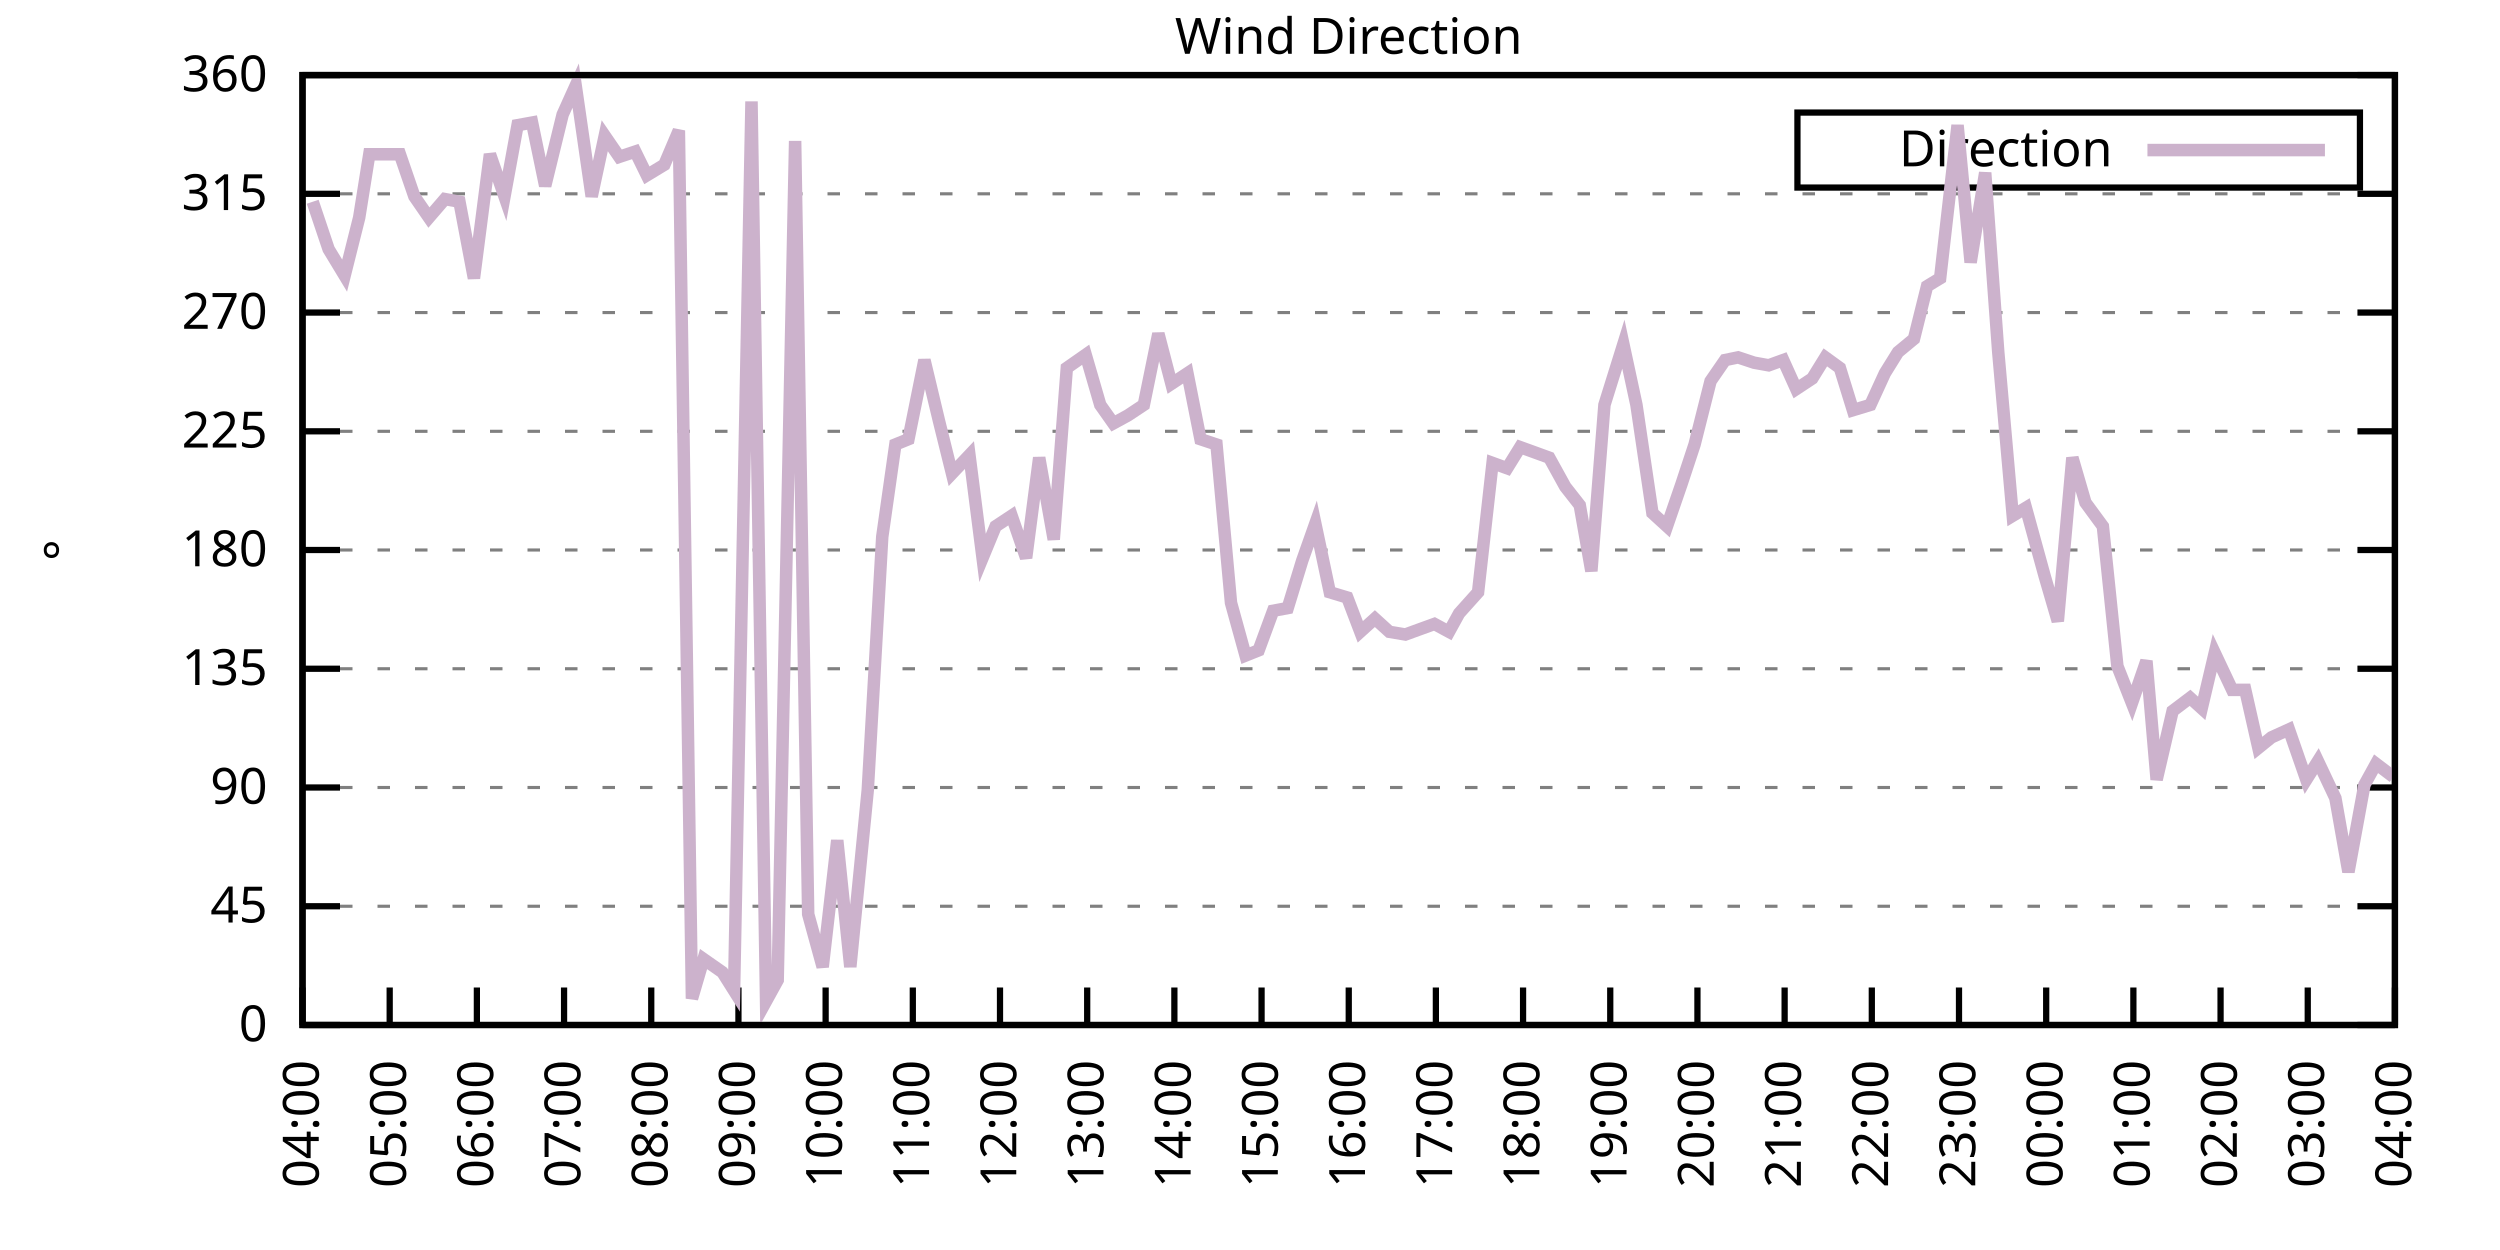
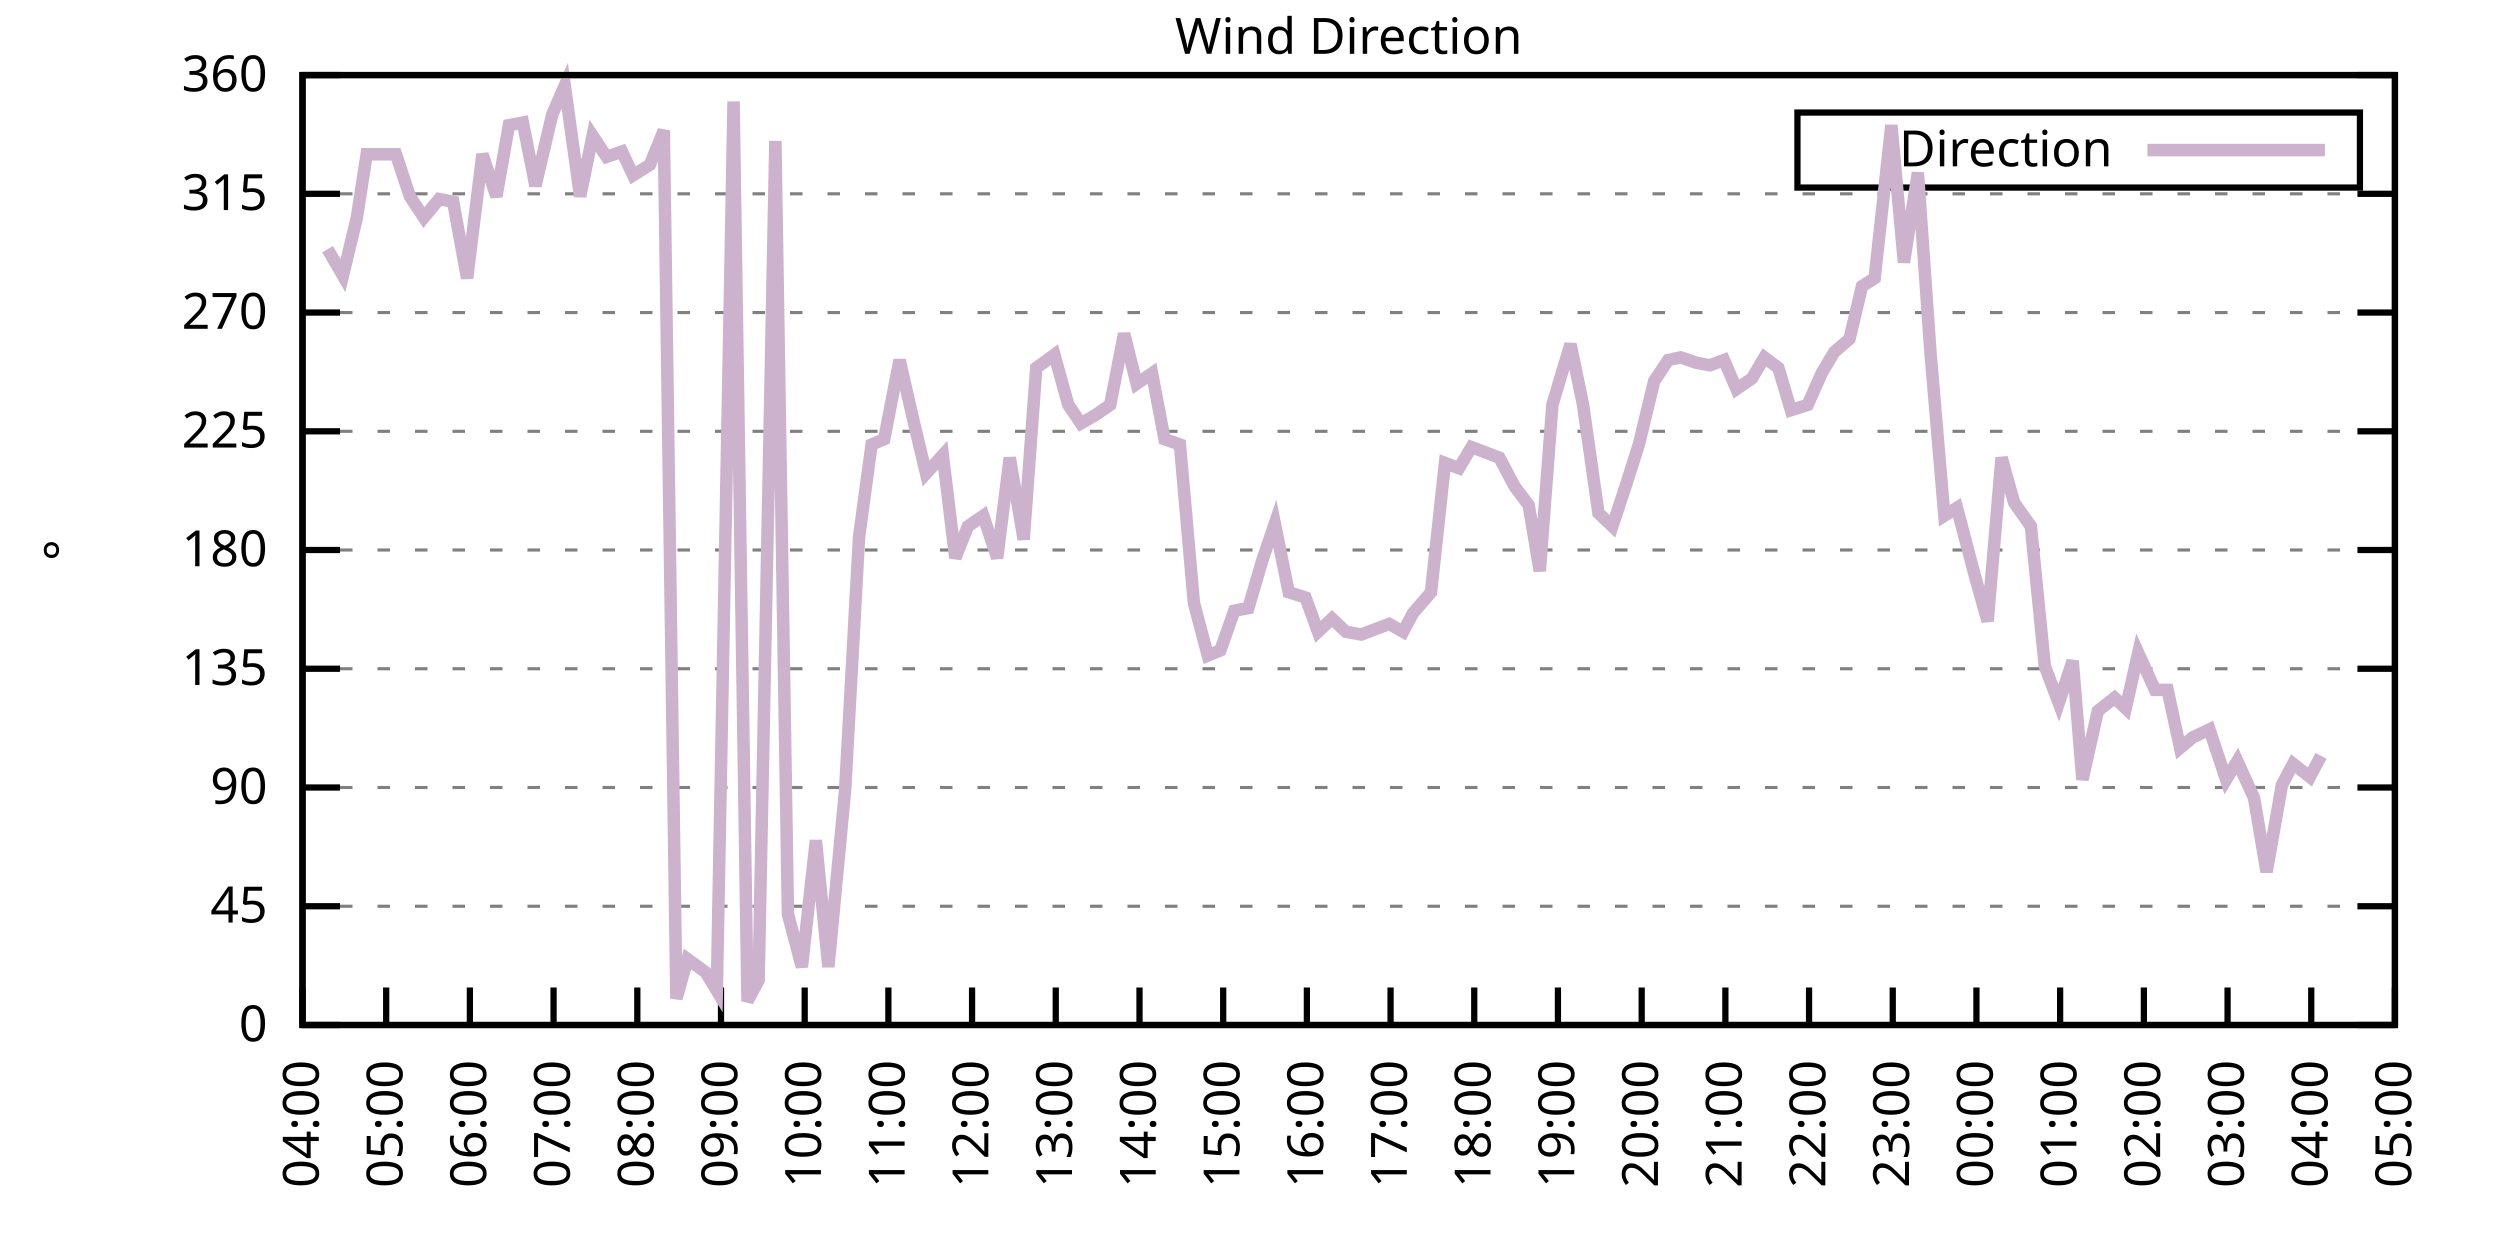
<svg xmlns="http://www.w3.org/2000/svg" xmlns:xlink="http://www.w3.org/1999/xlink" width="400" height="200" viewBox="0 0 400 200">
  <g id="gnuplot_canvas">
    <rect x="0" y="0" width="400" height="200" fill="none" />
    <defs>
      <circle id="gpDot" r="0.5" stroke-width="0.5" stroke="currentColor" />
      <path id="gpPt0" stroke-width="0.333" stroke="currentColor" d="M-1,0 h2 M0,-1 v2" />
      <path id="gpPt1" stroke-width="0.333" stroke="currentColor" d="M-1,-1 L1,1 M1,-1 L-1,1" />
      <path id="gpPt2" stroke-width="0.333" stroke="currentColor" d="M-1,0 L1,0 M0,-1 L0,1 M-1,-1 L1,1 M-1,1 L1,-1" />
      <rect id="gpPt3" stroke-width="0.333" stroke="currentColor" x="-1" y="-1" width="2" height="2" />
      <rect id="gpPt4" stroke-width="0.333" stroke="currentColor" fill="currentColor" x="-1" y="-1" width="2" height="2" />
      <circle id="gpPt5" stroke-width="0.333" stroke="currentColor" cx="0" cy="0" r="1" />
      <use xlink:href="#gpPt5" id="gpPt6" fill="currentColor" stroke="none" />
      <path id="gpPt7" stroke-width="0.333" stroke="currentColor" d="M0,-1.33 L-1.33,0.67 L1.33,0.67 z" />
      <use xlink:href="#gpPt7" id="gpPt8" fill="currentColor" stroke="none" />
      <use xlink:href="#gpPt7" id="gpPt9" stroke="currentColor" transform="rotate(180)" />
      <use xlink:href="#gpPt9" id="gpPt10" fill="currentColor" stroke="none" />
      <use xlink:href="#gpPt3" id="gpPt11" stroke="currentColor" transform="rotate(45)" />
      <use xlink:href="#gpPt11" id="gpPt12" fill="currentColor" stroke="none" />
      <path id="gpPt13" stroke-width="0.333" stroke="currentColor" d="M0,1.330 L1.265,0.411 L0.782,-1.067 L-0.782,-1.076 L-1.265,0.411 z" />
      <use xlink:href="#gpPt13" id="gpPt14" fill="currentColor" stroke="none" />
      <filter id="textbox" filterUnits="objectBoundingBox" x="0" y="0" height="1" width="1">
        <feFlood flood-color="white" flood-opacity="1" result="bgnd" />
        <feComposite in="SourceGraphic" in2="bgnd" operator="atop" />
      </filter>
      <filter id="greybox" filterUnits="objectBoundingBox" x="0" y="0" height="1" width="1">
        <feFlood flood-color="lightgrey" flood-opacity="1" result="grey" />
        <feComposite in="SourceGraphic" in2="grey" operator="atop" />
      </filter>
    </defs>
    <g fill="none" color="white" stroke="currentColor" stroke-width="1.00" stroke-linecap="butt" stroke-linejoin="miter">
</g>
    <g fill="none" color="black" stroke="currentColor" stroke-width="1.00" stroke-linecap="butt" stroke-linejoin="miter">
      <g stroke="none" shape-rendering="crispEdges">
        <polygon fill="rgb(255, 255, 255)" points="48.40,164.00 383.18,164.00 383.18,12.02 48.40,12.02 " />
      </g>
    </g>
    <g fill="none" color="black" stroke="currentColor" stroke-width="1.00" stroke-linecap="butt" stroke-linejoin="miter">
</g>
    <g fill="none" color="black" stroke="black" stroke-width="0.50" stroke-linecap="butt" stroke-linejoin="miter">
</g>
    <g fill="none" color="gray" stroke="currentColor" stroke-width="0.50" stroke-linecap="butt" stroke-linejoin="miter">
      <path stroke="gray" stroke-dasharray="2,4" class="gridline" d="M48.40,164.00 L383.19,164.00  " />
    </g>
    <g fill="none" color="gray" stroke="gray" stroke-width="1.00" stroke-linecap="butt" stroke-linejoin="miter">
</g>
    <g fill="none" color="black" stroke="currentColor" stroke-width="1.00" stroke-linecap="butt" stroke-linejoin="miter">
      <path stroke="black" d="M48.40,164.00 L54.40,164.00 M383.19,164.00 L377.19,164.00  " />
      <g transform="translate(42.80,166.60)" stroke="none" fill="black" font-family="Sans" font-size="8.00" text-anchor="end">
        <text>
          <tspan font-family="Sans"> 0</tspan>
        </text>
      </g>
    </g>
    <g fill="none" color="black" stroke="currentColor" stroke-width="1.00" stroke-linecap="butt" stroke-linejoin="miter">
</g>
    <g fill="none" color="black" stroke="black" stroke-width="0.50" stroke-linecap="butt" stroke-linejoin="miter">
</g>
    <g fill="none" color="gray" stroke="currentColor" stroke-width="0.50" stroke-linecap="butt" stroke-linejoin="miter">
      <path stroke="gray" stroke-dasharray="2,4" class="gridline" d="M48.40,145.00 L383.19,145.00  " />
    </g>
    <g fill="none" color="gray" stroke="gray" stroke-width="1.00" stroke-linecap="butt" stroke-linejoin="miter">
</g>
    <g fill="none" color="black" stroke="currentColor" stroke-width="1.00" stroke-linecap="butt" stroke-linejoin="miter">
      <path stroke="black" d="M48.40,145.00 L54.40,145.00 M383.19,145.00 L377.19,145.00  " />
      <g transform="translate(42.80,147.60)" stroke="none" fill="black" font-family="Sans" font-size="8.00" text-anchor="end">
        <text>
          <tspan font-family="Sans"> 45</tspan>
        </text>
      </g>
    </g>
    <g fill="none" color="black" stroke="currentColor" stroke-width="1.00" stroke-linecap="butt" stroke-linejoin="miter">
</g>
    <g fill="none" color="black" stroke="black" stroke-width="0.50" stroke-linecap="butt" stroke-linejoin="miter">
</g>
    <g fill="none" color="gray" stroke="currentColor" stroke-width="0.50" stroke-linecap="butt" stroke-linejoin="miter">
      <path stroke="gray" stroke-dasharray="2,4" class="gridline" d="M48.40,126.00 L383.19,126.00  " />
    </g>
    <g fill="none" color="gray" stroke="gray" stroke-width="1.00" stroke-linecap="butt" stroke-linejoin="miter">
</g>
    <g fill="none" color="black" stroke="currentColor" stroke-width="1.00" stroke-linecap="butt" stroke-linejoin="miter">
      <path stroke="black" d="M48.40,126.00 L54.40,126.00 M383.19,126.00 L377.19,126.00  " />
      <g transform="translate(42.80,128.60)" stroke="none" fill="black" font-family="Sans" font-size="8.00" text-anchor="end">
        <text>
          <tspan font-family="Sans"> 90</tspan>
        </text>
      </g>
    </g>
    <g fill="none" color="black" stroke="currentColor" stroke-width="1.00" stroke-linecap="butt" stroke-linejoin="miter">
</g>
    <g fill="none" color="black" stroke="black" stroke-width="0.50" stroke-linecap="butt" stroke-linejoin="miter">
</g>
    <g fill="none" color="gray" stroke="currentColor" stroke-width="0.50" stroke-linecap="butt" stroke-linejoin="miter">
      <path stroke="gray" stroke-dasharray="2,4" class="gridline" d="M48.40,107.00 L383.19,107.00  " />
    </g>
    <g fill="none" color="gray" stroke="gray" stroke-width="1.00" stroke-linecap="butt" stroke-linejoin="miter">
</g>
    <g fill="none" color="black" stroke="currentColor" stroke-width="1.00" stroke-linecap="butt" stroke-linejoin="miter">
      <path stroke="black" d="M48.40,107.00 L54.40,107.00 M383.19,107.00 L377.19,107.00  " />
      <g transform="translate(42.80,109.60)" stroke="none" fill="black" font-family="Sans" font-size="8.00" text-anchor="end">
        <text>
          <tspan font-family="Sans"> 135</tspan>
        </text>
      </g>
    </g>
    <g fill="none" color="black" stroke="currentColor" stroke-width="1.00" stroke-linecap="butt" stroke-linejoin="miter">
</g>
    <g fill="none" color="black" stroke="black" stroke-width="0.50" stroke-linecap="butt" stroke-linejoin="miter">
</g>
    <g fill="none" color="gray" stroke="currentColor" stroke-width="0.50" stroke-linecap="butt" stroke-linejoin="miter">
      <path stroke="gray" stroke-dasharray="2,4" class="gridline" d="M48.40,88.00 L383.19,88.00  " />
    </g>
    <g fill="none" color="gray" stroke="gray" stroke-width="1.00" stroke-linecap="butt" stroke-linejoin="miter">
</g>
    <g fill="none" color="black" stroke="currentColor" stroke-width="1.00" stroke-linecap="butt" stroke-linejoin="miter">
      <path stroke="black" d="M48.40,88.00 L54.40,88.00 M383.19,88.00 L377.19,88.00  " />
      <g transform="translate(42.80,90.60)" stroke="none" fill="black" font-family="Sans" font-size="8.00" text-anchor="end">
        <text>
          <tspan font-family="Sans"> 180</tspan>
        </text>
      </g>
    </g>
    <g fill="none" color="black" stroke="currentColor" stroke-width="1.00" stroke-linecap="butt" stroke-linejoin="miter">
</g>
    <g fill="none" color="black" stroke="black" stroke-width="0.50" stroke-linecap="butt" stroke-linejoin="miter">
</g>
    <g fill="none" color="gray" stroke="currentColor" stroke-width="0.50" stroke-linecap="butt" stroke-linejoin="miter">
      <path stroke="gray" stroke-dasharray="2,4" class="gridline" d="M48.40,69.01 L383.19,69.01  " />
    </g>
    <g fill="none" color="gray" stroke="gray" stroke-width="1.00" stroke-linecap="butt" stroke-linejoin="miter">
</g>
    <g fill="none" color="black" stroke="currentColor" stroke-width="1.00" stroke-linecap="butt" stroke-linejoin="miter">
      <path stroke="black" d="M48.40,69.01 L54.40,69.01 M383.19,69.01 L377.19,69.01  " />
      <g transform="translate(42.80,71.61)" stroke="none" fill="black" font-family="Sans" font-size="8.00" text-anchor="end">
        <text>
          <tspan font-family="Sans"> 225</tspan>
        </text>
      </g>
    </g>
    <g fill="none" color="black" stroke="currentColor" stroke-width="1.00" stroke-linecap="butt" stroke-linejoin="miter">
</g>
    <g fill="none" color="black" stroke="black" stroke-width="0.50" stroke-linecap="butt" stroke-linejoin="miter">
</g>
    <g fill="none" color="gray" stroke="currentColor" stroke-width="0.50" stroke-linecap="butt" stroke-linejoin="miter">
      <path stroke="gray" stroke-dasharray="2,4" class="gridline" d="M48.40,50.01 L383.19,50.01  " />
    </g>
    <g fill="none" color="gray" stroke="gray" stroke-width="1.00" stroke-linecap="butt" stroke-linejoin="miter">
</g>
    <g fill="none" color="black" stroke="currentColor" stroke-width="1.00" stroke-linecap="butt" stroke-linejoin="miter">
      <path stroke="black" d="M48.40,50.01 L54.40,50.01 M383.19,50.01 L377.19,50.01  " />
      <g transform="translate(42.80,52.61)" stroke="none" fill="black" font-family="Sans" font-size="8.00" text-anchor="end">
        <text>
          <tspan font-family="Sans"> 270</tspan>
        </text>
      </g>
    </g>
    <g fill="none" color="black" stroke="currentColor" stroke-width="1.00" stroke-linecap="butt" stroke-linejoin="miter">
</g>
    <g fill="none" color="black" stroke="black" stroke-width="0.50" stroke-linecap="butt" stroke-linejoin="miter">
</g>
    <g fill="none" color="gray" stroke="currentColor" stroke-width="0.50" stroke-linecap="butt" stroke-linejoin="miter">
      <path stroke="gray" stroke-dasharray="2,4" class="gridline" d="M48.40,31.01 L383.19,31.01  " />
    </g>
    <g fill="none" color="gray" stroke="gray" stroke-width="1.00" stroke-linecap="butt" stroke-linejoin="miter">
</g>
    <g fill="none" color="black" stroke="currentColor" stroke-width="1.00" stroke-linecap="butt" stroke-linejoin="miter">
      <path stroke="black" d="M48.40,31.01 L54.40,31.01 M383.19,31.01 L377.19,31.01  " />
      <g transform="translate(42.80,33.61)" stroke="none" fill="black" font-family="Sans" font-size="8.00" text-anchor="end">
        <text>
          <tspan font-family="Sans"> 315</tspan>
        </text>
      </g>
    </g>
    <g fill="none" color="black" stroke="currentColor" stroke-width="1.00" stroke-linecap="butt" stroke-linejoin="miter">
</g>
    <g fill="none" color="black" stroke="black" stroke-width="0.50" stroke-linecap="butt" stroke-linejoin="miter">
</g>
    <g fill="none" color="gray" stroke="currentColor" stroke-width="0.50" stroke-linecap="butt" stroke-linejoin="miter">
      <path stroke="gray" stroke-dasharray="2,4" class="gridline" d="M48.40,12.01 L383.19,12.01  " />
    </g>
    <g fill="none" color="gray" stroke="gray" stroke-width="1.00" stroke-linecap="butt" stroke-linejoin="miter">
</g>
    <g fill="none" color="black" stroke="currentColor" stroke-width="1.00" stroke-linecap="butt" stroke-linejoin="miter">
      <path stroke="black" d="M48.40,12.01 L54.40,12.01 M383.19,12.01 L377.19,12.01  " />
      <g transform="translate(42.80,14.61)" stroke="none" fill="black" font-family="Sans" font-size="8.00" text-anchor="end">
        <text>
          <tspan font-family="Sans"> 360</tspan>
        </text>
      </g>
    </g>
    <g fill="none" color="black" stroke="currentColor" stroke-width="1.00" stroke-linecap="butt" stroke-linejoin="miter">
      <path stroke="black" d="M48.40,164.00 L48.40,158.00  " />
      <g transform="translate(51.00,169.60) rotate(270.00)" stroke="none" fill="black" font-family="Sans" font-size="8.00" text-anchor="end">
        <text>
          <tspan font-family="Sans">04:00</tspan>
        </text>
      </g>
    </g>
    <g fill="none" color="black" stroke="currentColor" stroke-width="1.00" stroke-linecap="butt" stroke-linejoin="miter">
-       <path stroke="black" d="M62.35,164.00 L62.35,158.00  " />
-       <g transform="translate(64.95,169.60) rotate(270.00)" stroke="none" fill="black" font-family="Sans" font-size="8.00" text-anchor="end">
+       <path stroke="black" d="M61.79,164.00 L61.79,158.00  " />
+       <g transform="translate(64.39,169.60) rotate(270.00)" stroke="none" fill="black" font-family="Sans" font-size="8.00" text-anchor="end">
        <text>
          <tspan font-family="Sans">05:00</tspan>
        </text>
      </g>
    </g>
    <g fill="none" color="black" stroke="currentColor" stroke-width="1.00" stroke-linecap="butt" stroke-linejoin="miter">
-       <path stroke="black" d="M76.30,164.00 L76.30,158.00  " />
-       <g transform="translate(78.90,169.60) rotate(270.00)" stroke="none" fill="black" font-family="Sans" font-size="8.00" text-anchor="end">
+       <path stroke="black" d="M75.18,164.00 L75.18,158.00  " />
+       <g transform="translate(77.78,169.60) rotate(270.00)" stroke="none" fill="black" font-family="Sans" font-size="8.00" text-anchor="end">
        <text>
          <tspan font-family="Sans">06:00</tspan>
        </text>
      </g>
    </g>
    <g fill="none" color="black" stroke="currentColor" stroke-width="1.00" stroke-linecap="butt" stroke-linejoin="miter">
-       <path stroke="black" d="M90.25,164.00 L90.25,158.00  " />
-       <g transform="translate(92.85,169.60) rotate(270.00)" stroke="none" fill="black" font-family="Sans" font-size="8.00" text-anchor="end">
+       <path stroke="black" d="M88.57,164.00 L88.57,158.00  " />
+       <g transform="translate(91.17,169.60) rotate(270.00)" stroke="none" fill="black" font-family="Sans" font-size="8.00" text-anchor="end">
        <text>
          <tspan font-family="Sans">07:00</tspan>
        </text>
      </g>
    </g>
    <g fill="none" color="black" stroke="currentColor" stroke-width="1.00" stroke-linecap="butt" stroke-linejoin="miter">
-       <path stroke="black" d="M104.20,164.00 L104.20,158.00  " />
-       <g transform="translate(106.80,169.60) rotate(270.00)" stroke="none" fill="black" font-family="Sans" font-size="8.00" text-anchor="end">
+       <path stroke="black" d="M101.97,164.00 L101.97,158.00  " />
+       <g transform="translate(104.57,169.60) rotate(270.00)" stroke="none" fill="black" font-family="Sans" font-size="8.00" text-anchor="end">
        <text>
          <tspan font-family="Sans">08:00</tspan>
        </text>
      </g>
    </g>
    <g fill="none" color="black" stroke="currentColor" stroke-width="1.00" stroke-linecap="butt" stroke-linejoin="miter">
-       <path stroke="black" d="M118.15,164.00 L118.15,158.00  " />
-       <g transform="translate(120.75,169.60) rotate(270.00)" stroke="none" fill="black" font-family="Sans" font-size="8.00" text-anchor="end">
+       <path stroke="black" d="M115.36,164.00 L115.36,158.00  " />
+       <g transform="translate(117.96,169.60) rotate(270.00)" stroke="none" fill="black" font-family="Sans" font-size="8.00" text-anchor="end">
        <text>
          <tspan font-family="Sans">09:00</tspan>
        </text>
      </g>
    </g>
    <g fill="none" color="black" stroke="currentColor" stroke-width="1.00" stroke-linecap="butt" stroke-linejoin="miter">
-       <path stroke="black" d="M132.10,164.00 L132.10,158.00  " />
-       <g transform="translate(134.70,169.60) rotate(270.00)" stroke="none" fill="black" font-family="Sans" font-size="8.00" text-anchor="end">
+       <path stroke="black" d="M128.75,164.00 L128.75,158.00  " />
+       <g transform="translate(131.35,169.60) rotate(270.00)" stroke="none" fill="black" font-family="Sans" font-size="8.00" text-anchor="end">
        <text>
          <tspan font-family="Sans">10:00</tspan>
        </text>
      </g>
    </g>
    <g fill="none" color="black" stroke="currentColor" stroke-width="1.00" stroke-linecap="butt" stroke-linejoin="miter">
-       <path stroke="black" d="M146.05,164.00 L146.05,158.00  " />
-       <g transform="translate(148.65,169.60) rotate(270.00)" stroke="none" fill="black" font-family="Sans" font-size="8.00" text-anchor="end">
+       <path stroke="black" d="M142.14,164.00 L142.14,158.00  " />
+       <g transform="translate(144.74,169.60) rotate(270.00)" stroke="none" fill="black" font-family="Sans" font-size="8.00" text-anchor="end">
        <text>
          <tspan font-family="Sans">11:00</tspan>
        </text>
      </g>
    </g>
    <g fill="none" color="black" stroke="currentColor" stroke-width="1.00" stroke-linecap="butt" stroke-linejoin="miter">
-       <path stroke="black" d="M160.00,164.00 L160.00,158.00  " />
-       <g transform="translate(162.60,169.60) rotate(270.00)" stroke="none" fill="black" font-family="Sans" font-size="8.00" text-anchor="end">
+       <path stroke="black" d="M155.53,164.00 L155.53,158.00  " />
+       <g transform="translate(158.13,169.60) rotate(270.00)" stroke="none" fill="black" font-family="Sans" font-size="8.00" text-anchor="end">
        <text>
          <tspan font-family="Sans">12:00</tspan>
        </text>
      </g>
    </g>
    <g fill="none" color="black" stroke="currentColor" stroke-width="1.00" stroke-linecap="butt" stroke-linejoin="miter">
-       <path stroke="black" d="M173.95,164.00 L173.95,158.00  " />
-       <g transform="translate(176.55,169.60) rotate(270.00)" stroke="none" fill="black" font-family="Sans" font-size="8.00" text-anchor="end">
+       <path stroke="black" d="M168.92,164.00 L168.92,158.00  " />
+       <g transform="translate(171.52,169.60) rotate(270.00)" stroke="none" fill="black" font-family="Sans" font-size="8.00" text-anchor="end">
        <text>
          <tspan font-family="Sans">13:00</tspan>
        </text>
      </g>
    </g>
    <g fill="none" color="black" stroke="currentColor" stroke-width="1.00" stroke-linecap="butt" stroke-linejoin="miter">
-       <path stroke="black" d="M187.90,164.00 L187.90,158.00  " />
-       <g transform="translate(190.50,169.60) rotate(270.00)" stroke="none" fill="black" font-family="Sans" font-size="8.00" text-anchor="end">
+       <path stroke="black" d="M182.32,164.00 L182.32,158.00  " />
+       <g transform="translate(184.92,169.60) rotate(270.00)" stroke="none" fill="black" font-family="Sans" font-size="8.00" text-anchor="end">
        <text>
          <tspan font-family="Sans">14:00</tspan>
        </text>
      </g>
    </g>
    <g fill="none" color="black" stroke="currentColor" stroke-width="1.00" stroke-linecap="butt" stroke-linejoin="miter">
-       <path stroke="black" d="M201.85,164.00 L201.85,158.00  " />
-       <g transform="translate(204.45,169.60) rotate(270.00)" stroke="none" fill="black" font-family="Sans" font-size="8.00" text-anchor="end">
+       <path stroke="black" d="M195.71,164.00 L195.71,158.00  " />
+       <g transform="translate(198.31,169.60) rotate(270.00)" stroke="none" fill="black" font-family="Sans" font-size="8.00" text-anchor="end">
        <text>
          <tspan font-family="Sans">15:00</tspan>
        </text>
      </g>
    </g>
    <g fill="none" color="black" stroke="currentColor" stroke-width="1.00" stroke-linecap="butt" stroke-linejoin="miter">
-       <path stroke="black" d="M215.80,164.00 L215.80,158.00  " />
-       <g transform="translate(218.40,169.60) rotate(270.00)" stroke="none" fill="black" font-family="Sans" font-size="8.00" text-anchor="end">
+       <path stroke="black" d="M209.10,164.00 L209.10,158.00  " />
+       <g transform="translate(211.70,169.60) rotate(270.00)" stroke="none" fill="black" font-family="Sans" font-size="8.00" text-anchor="end">
        <text>
          <tspan font-family="Sans">16:00</tspan>
        </text>
      </g>
    </g>
    <g fill="none" color="black" stroke="currentColor" stroke-width="1.00" stroke-linecap="butt" stroke-linejoin="miter">
-       <path stroke="black" d="M229.74,164.00 L229.74,158.00  " />
-       <g transform="translate(232.34,169.60) rotate(270.00)" stroke="none" fill="black" font-family="Sans" font-size="8.00" text-anchor="end">
+       <path stroke="black" d="M222.49,164.00 L222.49,158.00  " />
+       <g transform="translate(225.09,169.60) rotate(270.00)" stroke="none" fill="black" font-family="Sans" font-size="8.00" text-anchor="end">
        <text>
          <tspan font-family="Sans">17:00</tspan>
        </text>
      </g>
    </g>
    <g fill="none" color="black" stroke="currentColor" stroke-width="1.00" stroke-linecap="butt" stroke-linejoin="miter">
-       <path stroke="black" d="M243.69,164.00 L243.69,158.00  " />
-       <g transform="translate(246.29,169.60) rotate(270.00)" stroke="none" fill="black" font-family="Sans" font-size="8.00" text-anchor="end">
+       <path stroke="black" d="M235.88,164.00 L235.88,158.00  " />
+       <g transform="translate(238.48,169.60) rotate(270.00)" stroke="none" fill="black" font-family="Sans" font-size="8.00" text-anchor="end">
        <text>
          <tspan font-family="Sans">18:00</tspan>
        </text>
      </g>
    </g>
    <g fill="none" color="black" stroke="currentColor" stroke-width="1.00" stroke-linecap="butt" stroke-linejoin="miter">
-       <path stroke="black" d="M257.64,164.00 L257.64,158.00  " />
-       <g transform="translate(260.24,169.60) rotate(270.00)" stroke="none" fill="black" font-family="Sans" font-size="8.00" text-anchor="end">
+       <path stroke="black" d="M249.27,164.00 L249.27,158.00  " />
+       <g transform="translate(251.87,169.60) rotate(270.00)" stroke="none" fill="black" font-family="Sans" font-size="8.00" text-anchor="end">
        <text>
          <tspan font-family="Sans">19:00</tspan>
        </text>
      </g>
    </g>
    <g fill="none" color="black" stroke="currentColor" stroke-width="1.00" stroke-linecap="butt" stroke-linejoin="miter">
-       <path stroke="black" d="M271.59,164.00 L271.59,158.00  " />
-       <g transform="translate(274.19,169.60) rotate(270.00)" stroke="none" fill="black" font-family="Sans" font-size="8.00" text-anchor="end">
+       <path stroke="black" d="M262.67,164.00 L262.67,158.00  " />
+       <g transform="translate(265.27,169.60) rotate(270.00)" stroke="none" fill="black" font-family="Sans" font-size="8.00" text-anchor="end">
        <text>
          <tspan font-family="Sans">20:00</tspan>
        </text>
      </g>
    </g>
    <g fill="none" color="black" stroke="currentColor" stroke-width="1.00" stroke-linecap="butt" stroke-linejoin="miter">
-       <path stroke="black" d="M285.54,164.00 L285.54,158.00  " />
-       <g transform="translate(288.14,169.60) rotate(270.00)" stroke="none" fill="black" font-family="Sans" font-size="8.00" text-anchor="end">
+       <path stroke="black" d="M276.06,164.00 L276.06,158.00  " />
+       <g transform="translate(278.66,169.60) rotate(270.00)" stroke="none" fill="black" font-family="Sans" font-size="8.00" text-anchor="end">
        <text>
          <tspan font-family="Sans">21:00</tspan>
        </text>
      </g>
    </g>
    <g fill="none" color="black" stroke="currentColor" stroke-width="1.00" stroke-linecap="butt" stroke-linejoin="miter">
-       <path stroke="black" d="M299.49,164.00 L299.49,158.00  " />
-       <g transform="translate(302.09,169.60) rotate(270.00)" stroke="none" fill="black" font-family="Sans" font-size="8.00" text-anchor="end">
+       <path stroke="black" d="M289.45,164.00 L289.45,158.00  " />
+       <g transform="translate(292.05,169.60) rotate(270.00)" stroke="none" fill="black" font-family="Sans" font-size="8.00" text-anchor="end">
        <text>
          <tspan font-family="Sans">22:00</tspan>
        </text>
      </g>
    </g>
    <g fill="none" color="black" stroke="currentColor" stroke-width="1.00" stroke-linecap="butt" stroke-linejoin="miter">
-       <path stroke="black" d="M313.44,164.00 L313.44,158.00  " />
-       <g transform="translate(316.04,169.60) rotate(270.00)" stroke="none" fill="black" font-family="Sans" font-size="8.00" text-anchor="end">
+       <path stroke="black" d="M302.84,164.00 L302.84,158.00  " />
+       <g transform="translate(305.44,169.60) rotate(270.00)" stroke="none" fill="black" font-family="Sans" font-size="8.00" text-anchor="end">
        <text>
          <tspan font-family="Sans">23:00</tspan>
        </text>
      </g>
    </g>
    <g fill="none" color="black" stroke="currentColor" stroke-width="1.00" stroke-linecap="butt" stroke-linejoin="miter">
-       <path stroke="black" d="M327.39,164.00 L327.39,158.00  " />
-       <g transform="translate(329.99,169.60) rotate(270.00)" stroke="none" fill="black" font-family="Sans" font-size="8.00" text-anchor="end">
+       <path stroke="black" d="M316.23,164.00 L316.23,158.00  " />
+       <g transform="translate(318.83,169.60) rotate(270.00)" stroke="none" fill="black" font-family="Sans" font-size="8.00" text-anchor="end">
        <text>
          <tspan font-family="Sans">00:00</tspan>
        </text>
      </g>
    </g>
    <g fill="none" color="black" stroke="currentColor" stroke-width="1.00" stroke-linecap="butt" stroke-linejoin="miter">
-       <path stroke="black" d="M341.34,164.00 L341.34,158.00  " />
-       <g transform="translate(343.94,169.60) rotate(270.00)" stroke="none" fill="black" font-family="Sans" font-size="8.00" text-anchor="end">
+       <path stroke="black" d="M329.62,164.00 L329.62,158.00  " />
+       <g transform="translate(332.22,169.60) rotate(270.00)" stroke="none" fill="black" font-family="Sans" font-size="8.00" text-anchor="end">
        <text>
          <tspan font-family="Sans">01:00</tspan>
        </text>
      </g>
    </g>
    <g fill="none" color="black" stroke="currentColor" stroke-width="1.00" stroke-linecap="butt" stroke-linejoin="miter">
-       <path stroke="black" d="M355.29,164.00 L355.29,158.00  " />
-       <g transform="translate(357.89,169.60) rotate(270.00)" stroke="none" fill="black" font-family="Sans" font-size="8.00" text-anchor="end">
+       <path stroke="black" d="M343.02,164.00 L343.02,158.00  " />
+       <g transform="translate(345.62,169.60) rotate(270.00)" stroke="none" fill="black" font-family="Sans" font-size="8.00" text-anchor="end">
        <text>
          <tspan font-family="Sans">02:00</tspan>
        </text>
      </g>
    </g>
    <g fill="none" color="black" stroke="currentColor" stroke-width="1.00" stroke-linecap="butt" stroke-linejoin="miter">
-       <path stroke="black" d="M369.24,164.00 L369.24,158.00  " />
-       <g transform="translate(371.84,169.60) rotate(270.00)" stroke="none" fill="black" font-family="Sans" font-size="8.00" text-anchor="end">
+       <path stroke="black" d="M356.41,164.00 L356.41,158.00  " />
+       <g transform="translate(359.01,169.60) rotate(270.00)" stroke="none" fill="black" font-family="Sans" font-size="8.00" text-anchor="end">
        <text>
          <tspan font-family="Sans">03:00</tspan>
+         </text>
+       </g>
+     </g>
+     <g fill="none" color="black" stroke="currentColor" stroke-width="1.00" stroke-linecap="butt" stroke-linejoin="miter">
+       <path stroke="black" d="M369.80,164.00 L369.80,158.00  " />
+       <g transform="translate(372.40,169.60) rotate(270.00)" stroke="none" fill="black" font-family="Sans" font-size="8.00" text-anchor="end">
+         <text>
+           <tspan font-family="Sans">04:00</tspan>
        </text>
      </g>
    </g>
    <g fill="none" color="black" stroke="currentColor" stroke-width="1.00" stroke-linecap="butt" stroke-linejoin="miter">
      <path stroke="black" d="M383.19,164.00 L383.19,158.00  " />
      <g transform="translate(385.79,169.60) rotate(270.00)" stroke="none" fill="black" font-family="Sans" font-size="8.00" text-anchor="end">
        <text>
-           <tspan font-family="Sans">04:00</tspan>
+           <tspan font-family="Sans">05:00</tspan>
        </text>
      </g>
    </g>
    <g fill="none" color="black" stroke="currentColor" stroke-width="1.00" stroke-linecap="butt" stroke-linejoin="miter">
</g>
    <g fill="none" color="black" stroke="currentColor" stroke-width="1.00" stroke-linecap="butt" stroke-linejoin="miter">
      <path stroke="black" d="M48.40,12.01 L48.40,164.00 L383.19,164.00 L383.19,12.01 L48.40,12.01 Z  " />
    </g>
    <g fill="none" color="black" stroke="currentColor" stroke-width="1.00" stroke-linecap="butt" stroke-linejoin="miter">
</g>
    <g fill="none" color="black" stroke="currentColor" stroke-width="1.00" stroke-linecap="butt" stroke-linejoin="miter">
      <path stroke="black" d="M287.59,30.01 L287.59,18.01 L377.59,18.01 L377.59,30.01 L287.59,30.01 Z  " />
    </g>
    <g id="Wind_direction_plot_1">
      <g fill="none" color="white" stroke="black" stroke-width="2.00" stroke-linecap="butt" stroke-linejoin="miter">
</g>
      <g fill="none" color="black" stroke="currentColor" stroke-width="2.00" stroke-linecap="butt" stroke-linejoin="miter">
        <g transform="translate(337.99,26.61)" stroke="none" fill="black" font-family="Sans" font-size="8.00" text-anchor="end">
          <text>
            <tspan font-family="Sans">Direction</tspan>
          </text>
        </g>
      </g>
      <g fill="none" color="black" stroke="currentColor" stroke-width="2.00" stroke-linecap="butt" stroke-linejoin="miter">
-         <path stroke="rgb(204, 178, 204)" d="M343.59,24.01 L371.99,24.01 M50.03,32.28 L52.58,39.87 L55.14,44.10 L57.47,34.81 L59.09,24.68 L61.88,24.68   L63.98,24.68 L66.30,31.43 L68.63,34.81 L71.18,31.85 L73.51,32.28 L75.83,44.52 L78.39,24.68 L80.72,31.43   L82.81,20.03 L85.13,19.61 L87.23,29.74 L90.02,18.34 L92.11,13.70 L94.67,31.43 L96.76,21.72 L99.08,25.10   L101.64,24.25 L103.50,28.05 L106.29,26.36 L108.62,20.88 L110.71,159.78 L112.57,153.45 L115.59,155.56 L117.45,158.51   L120.24,16.23 L122.57,160.20 L124.43,156.82 L127.22,22.56 L129.31,146.27 L131.63,154.71 L133.96,134.45 L136.05,154.71   L138.84,126.42 L141.16,85.89 L143.26,71.12 L145.35,70.27 L147.91,57.61 L150.23,67.32 L152.32,75.76 L155.11,72.81   L157.21,89.27 L159.30,84.21 L161.86,82.52 L164.18,89.27 L166.27,73.23 L168.60,86.32 L170.69,58.87 L173.71,56.76   L176.04,64.78 L178.13,67.74 L180.46,66.47 L183.01,64.78 L185.34,53.39 L187.43,61.41 L189.99,59.72 L192.08,70.27   L194.64,71.12 L196.96,96.45 L199.29,104.89 L201.38,104.05 L203.71,97.72 L206.03,97.29 L208.36,89.69 L210.45,83.78   L212.77,94.76 L215.56,95.60 L217.65,101.09 L219.98,98.98 L222.30,101.09 L224.86,101.52 L227.19,100.67 L229.51,99.83   L231.84,101.09 L233.46,98.14 L236.49,94.76 L238.81,74.07 L241.14,74.92 L243.23,71.54 L245.55,72.38 L247.88,73.23   L250.44,77.87 L252.76,80.83 L254.62,91.38 L256.71,64.78 L259.74,55.07 L261.83,64.78 L264.39,82.09 L266.71,84.21   L269.04,77.45 L271.13,71.12 L273.69,60.98 L276.01,57.61 L278.10,57.18 L280.66,58.03 L282.99,58.45 L285.31,57.61   L287.40,62.25 L289.96,60.56 L292.05,57.18 L294.38,58.87 L296.47,65.63 L299.26,64.78 L301.58,59.72 L303.68,56.34   L306.23,54.23 L308.33,45.79 L310.42,44.52 L313.21,20.03 L315.30,41.99 L317.63,27.63 L319.72,56.34 L322.04,82.52   L324.14,81.25 L327.16,92.23 L329.25,99.40 L331.58,73.23 L333.67,80.41 L336.46,84.21 L338.78,106.58 L341.11,112.49   L343.43,105.74 L345.06,124.74 L347.62,113.76 L350.41,111.65 L352.27,113.34 L354.36,104.47 L357.15,110.38 L359.24,110.38   L361.34,119.67 L363.43,117.98 L366.22,116.71 L369.01,124.74 L370.87,121.78 L373.66,127.69 L375.75,139.51 L378.31,125.58   L380.17,122.20 L382.96,124.31  " />
+         <path stroke="rgb(204, 178, 204)" d="M343.59,24.01 L371.99,24.01 M52.42,39.87 L54.87,44.10 L57.10,34.81 L58.67,24.68 L61.35,24.68 L63.35,24.68   L65.59,31.43 L67.82,34.81 L70.27,31.85 L72.50,32.28 L74.74,44.52 L77.19,24.68 L79.42,31.43 L81.43,20.03   L83.66,19.61 L85.67,29.74 L88.35,18.34 L90.36,13.70 L92.82,31.43 L94.82,21.72 L97.06,25.10 L99.51,24.25   L101.30,28.05 L103.98,26.36 L106.21,20.88 L108.22,159.78 L110.00,153.45 L112.90,155.56 L114.69,158.51 L117.37,16.23   L119.60,160.20 L121.38,156.82 L124.06,22.56 L126.07,146.27 L128.30,154.71 L130.54,134.45 L132.54,154.71 L135.22,126.42   L137.45,85.89 L139.46,71.12 L141.47,70.27 L143.93,57.61 L146.16,67.32 L148.17,75.76 L150.85,72.81 L152.85,89.27   L154.86,84.21 L157.32,82.52 L159.55,89.27 L161.56,73.23 L163.79,86.32 L165.80,58.87 L168.70,56.76 L170.93,64.78   L172.94,67.74 L175.17,66.47 L177.63,64.78 L179.86,53.39 L181.87,61.41 L184.32,59.72 L186.33,70.27 L188.79,71.12   L191.02,96.45 L193.25,104.89 L195.26,104.05 L197.49,97.72 L199.73,97.29 L201.96,89.69 L203.97,83.78 L206.20,94.76   L208.88,95.60 L210.88,101.09 L213.12,98.98 L215.35,101.09 L217.80,101.52 L220.04,100.67 L222.27,99.83 L224.50,101.09   L226.06,98.14 L228.96,94.76 L231.20,74.07 L233.43,74.92 L235.44,71.54 L237.67,72.38 L239.90,73.23 L242.36,77.87   L244.59,80.83 L246.37,91.38 L248.38,64.78 L251.28,55.07 L253.29,64.78 L255.75,82.09 L257.98,84.21 L260.21,77.45   L262.22,71.12 L264.67,60.98 L266.91,57.61 L268.92,57.18 L271.37,58.03 L273.60,58.45 L275.83,57.61 L277.84,62.25   L280.30,60.56 L282.31,57.18 L284.54,58.87 L286.55,65.63 L289.23,64.78 L291.46,59.72 L293.47,56.34 L295.92,54.23   L297.93,45.79 L299.94,44.52 L302.62,20.03 L304.63,41.99 L306.86,27.63 L308.87,56.34 L311.10,82.52 L313.11,81.25   L316.01,92.23 L318.02,99.40 L320.25,73.23 L322.26,80.41 L324.94,84.21 L327.17,106.58 L329.40,112.49 L331.63,105.74   L333.19,124.74 L335.65,113.76 L338.33,111.65 L340.11,113.34 L342.12,104.47 L344.80,110.38 L346.81,110.38 L348.82,119.67   L350.83,117.98 L353.51,116.71 L356.18,124.74 L357.97,121.78 L360.65,127.69 L362.66,139.51 L365.11,125.58 L366.90,122.20   L369.58,124.31 L371.36,120.94  " />
      </g>
    </g>
    <g fill="none" color="black" stroke="currentColor" stroke-width="2.00" stroke-linecap="butt" stroke-linejoin="miter">
</g>
    <g fill="none" color="black" stroke="black" stroke-width="1.00" stroke-linecap="butt" stroke-linejoin="miter">
</g>
    <g fill="none" color="black" stroke="currentColor" stroke-width="1.00" stroke-linecap="butt" stroke-linejoin="miter">
      <path stroke="black" d="M48.40,12.01 L48.40,164.00 L383.19,164.00 L383.19,12.01 L48.40,12.01 Z  " />
      <g transform="translate(12.80,88.01) rotate(270.00)" stroke="none" fill="black" font-family="Sans" font-size="8.00" text-anchor="middle">
        <text>
          <tspan font-family="Sans">°</tspan>
        </text>
      </g>
    </g>
    <g fill="none" color="black" stroke="currentColor" stroke-width="1.00" stroke-linecap="butt" stroke-linejoin="miter">
</g>
    <g fill="none" color="black" stroke="currentColor" stroke-width="1.00" stroke-linecap="butt" stroke-linejoin="miter">
      <g transform="translate(215.79,8.61)" stroke="none" fill="black" font-family="Sans" font-size="8.00" text-anchor="middle">
        <text>
          <tspan font-family="Sans">Wind Direction</tspan>
        </text>
      </g>
    </g>
    <g fill="none" color="black" stroke="currentColor" stroke-width="1.00" stroke-linecap="butt" stroke-linejoin="miter">
</g>
  </g>
</svg>
